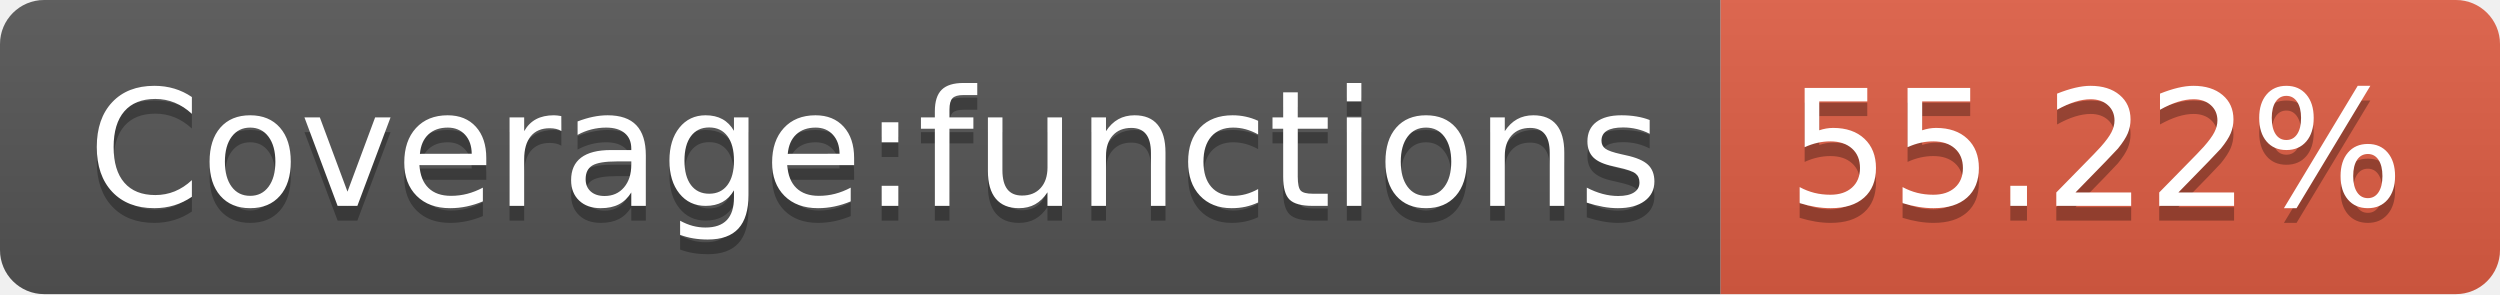
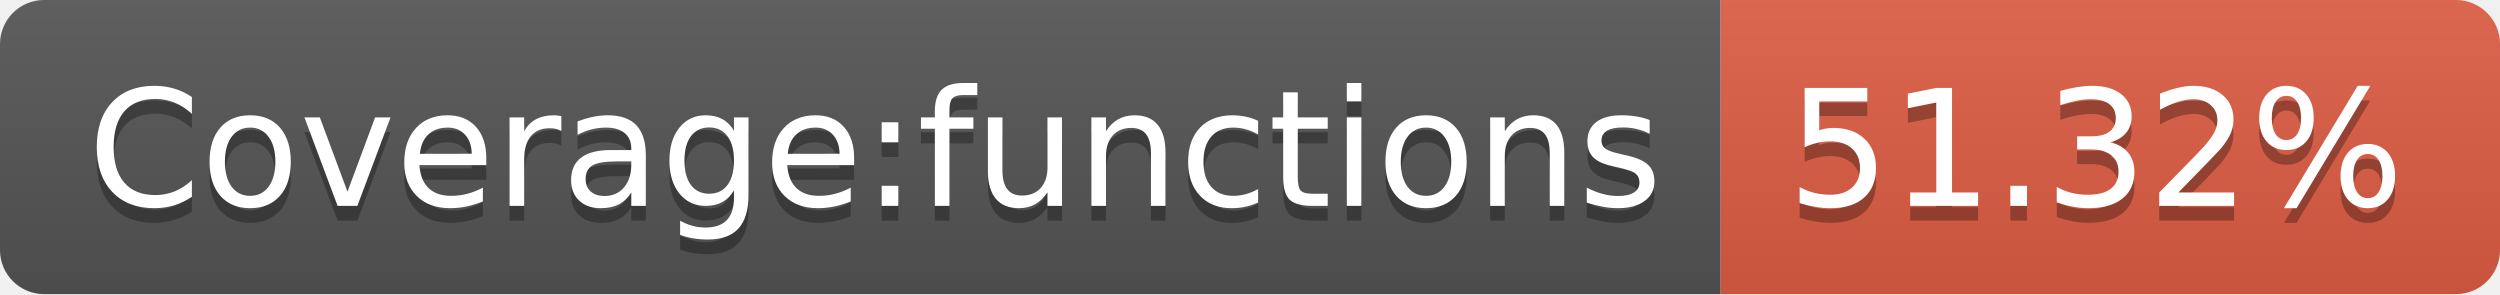
<svg xmlns="http://www.w3.org/2000/svg" width="170" height="20">
  <linearGradient id="b" x2="0" y2="100%">
    <stop offset="0" stop-color="#bbb" stop-opacity=".1" />
    <stop offset="1" stop-opacity=".1" />
  </linearGradient>
  <clipPath id="a">
    <rect width="170" height="20" rx="3" fill="#fff" />
  </clipPath>
  <g clip-path="url(#a)">
    <path fill="#555" d="M0 0h117v20H0z" />
    <path fill="#e05d44" d="M117 0h53v20H117z" />
    <path fill="url(#b)" d="M0 0h170v20H0z" />
  </g>
  <g fill="#fff" text-anchor="middle" font-family="DejaVu Sans,Verdana,Geneva,sans-serif" font-size="110">
    <text x="595" y="150" fill="#010101" fill-opacity=".3" transform="scale(.1)" textLength="1070">Coverage:functions</text>
    <text x="595" y="140" transform="scale(.1)" textLength="1070">Coverage:functions</text>
-     <text x="1425" y="150" fill="#010101" fill-opacity=".3" transform="scale(.1)" textLength="430">55.22%</text>
-     <text x="1425" y="140" transform="scale(.1)" textLength="430">55.22%</text>
+     <text x="1425" y="150" fill="#010101" fill-opacity=".3" transform="scale(.1)" textLength="430">51.32%</text>
+     <text x="1425" y="140" transform="scale(.1)" textLength="430">51.32%</text>
  </g>
</svg>
